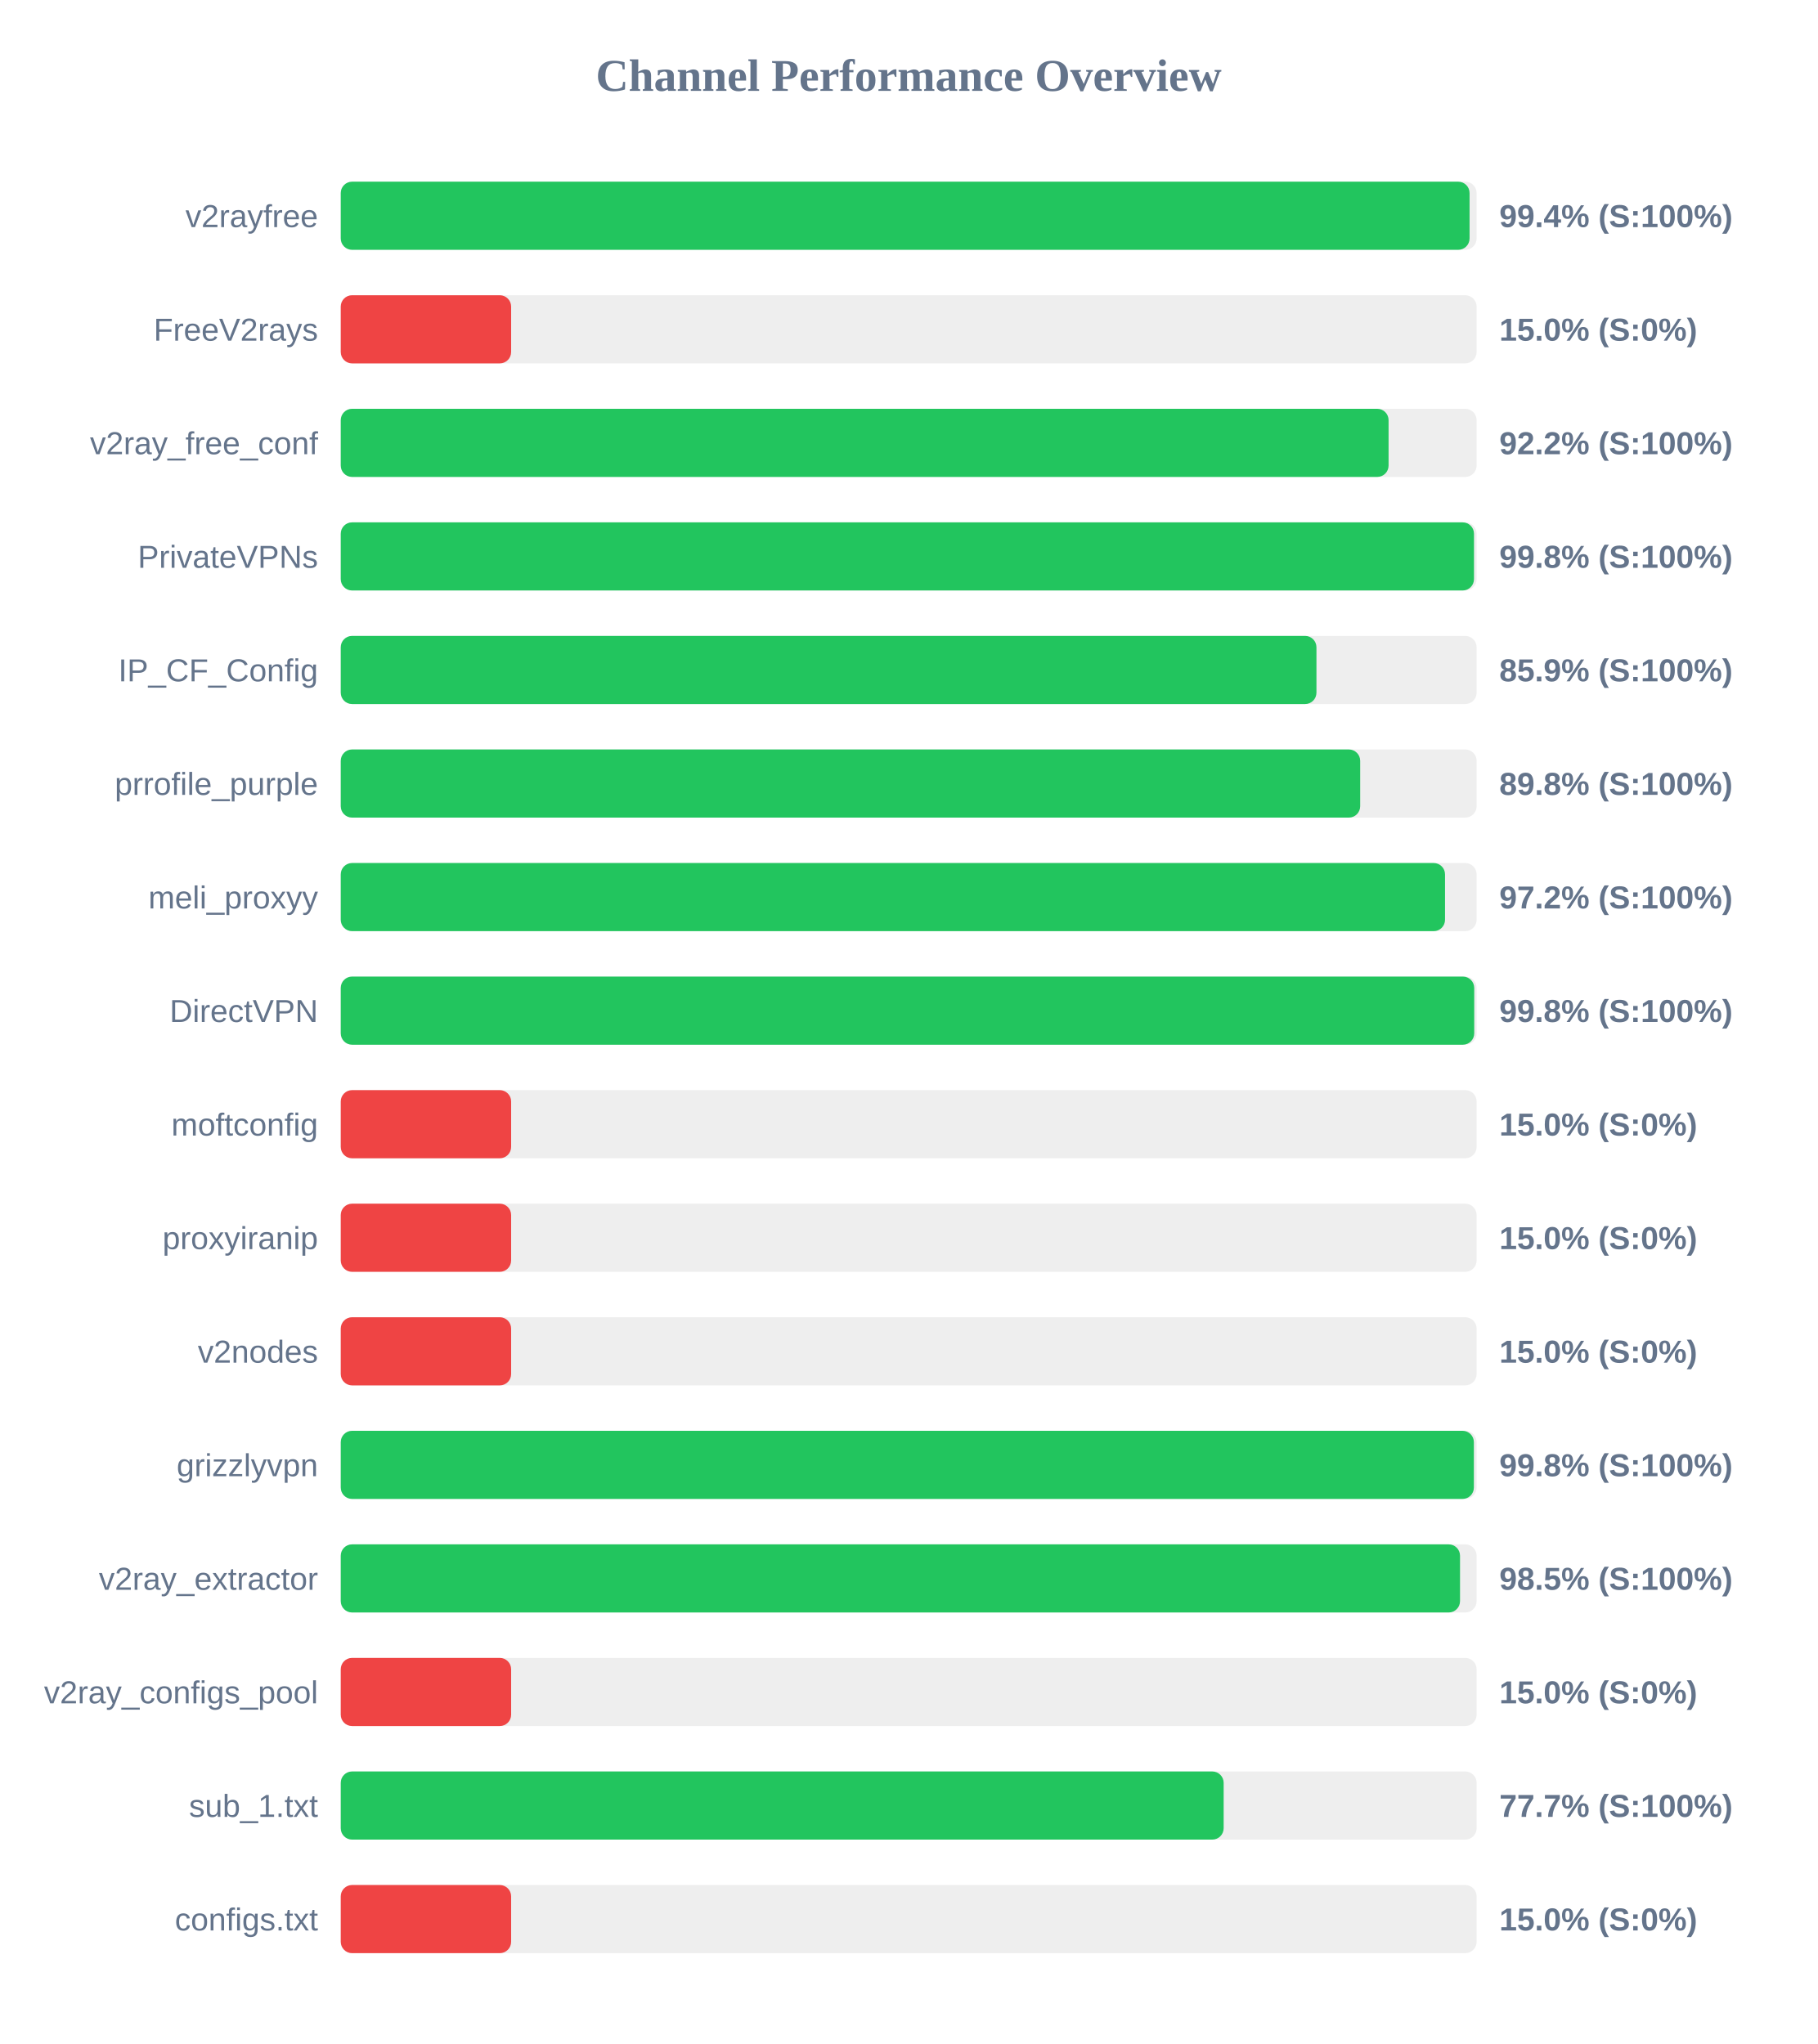
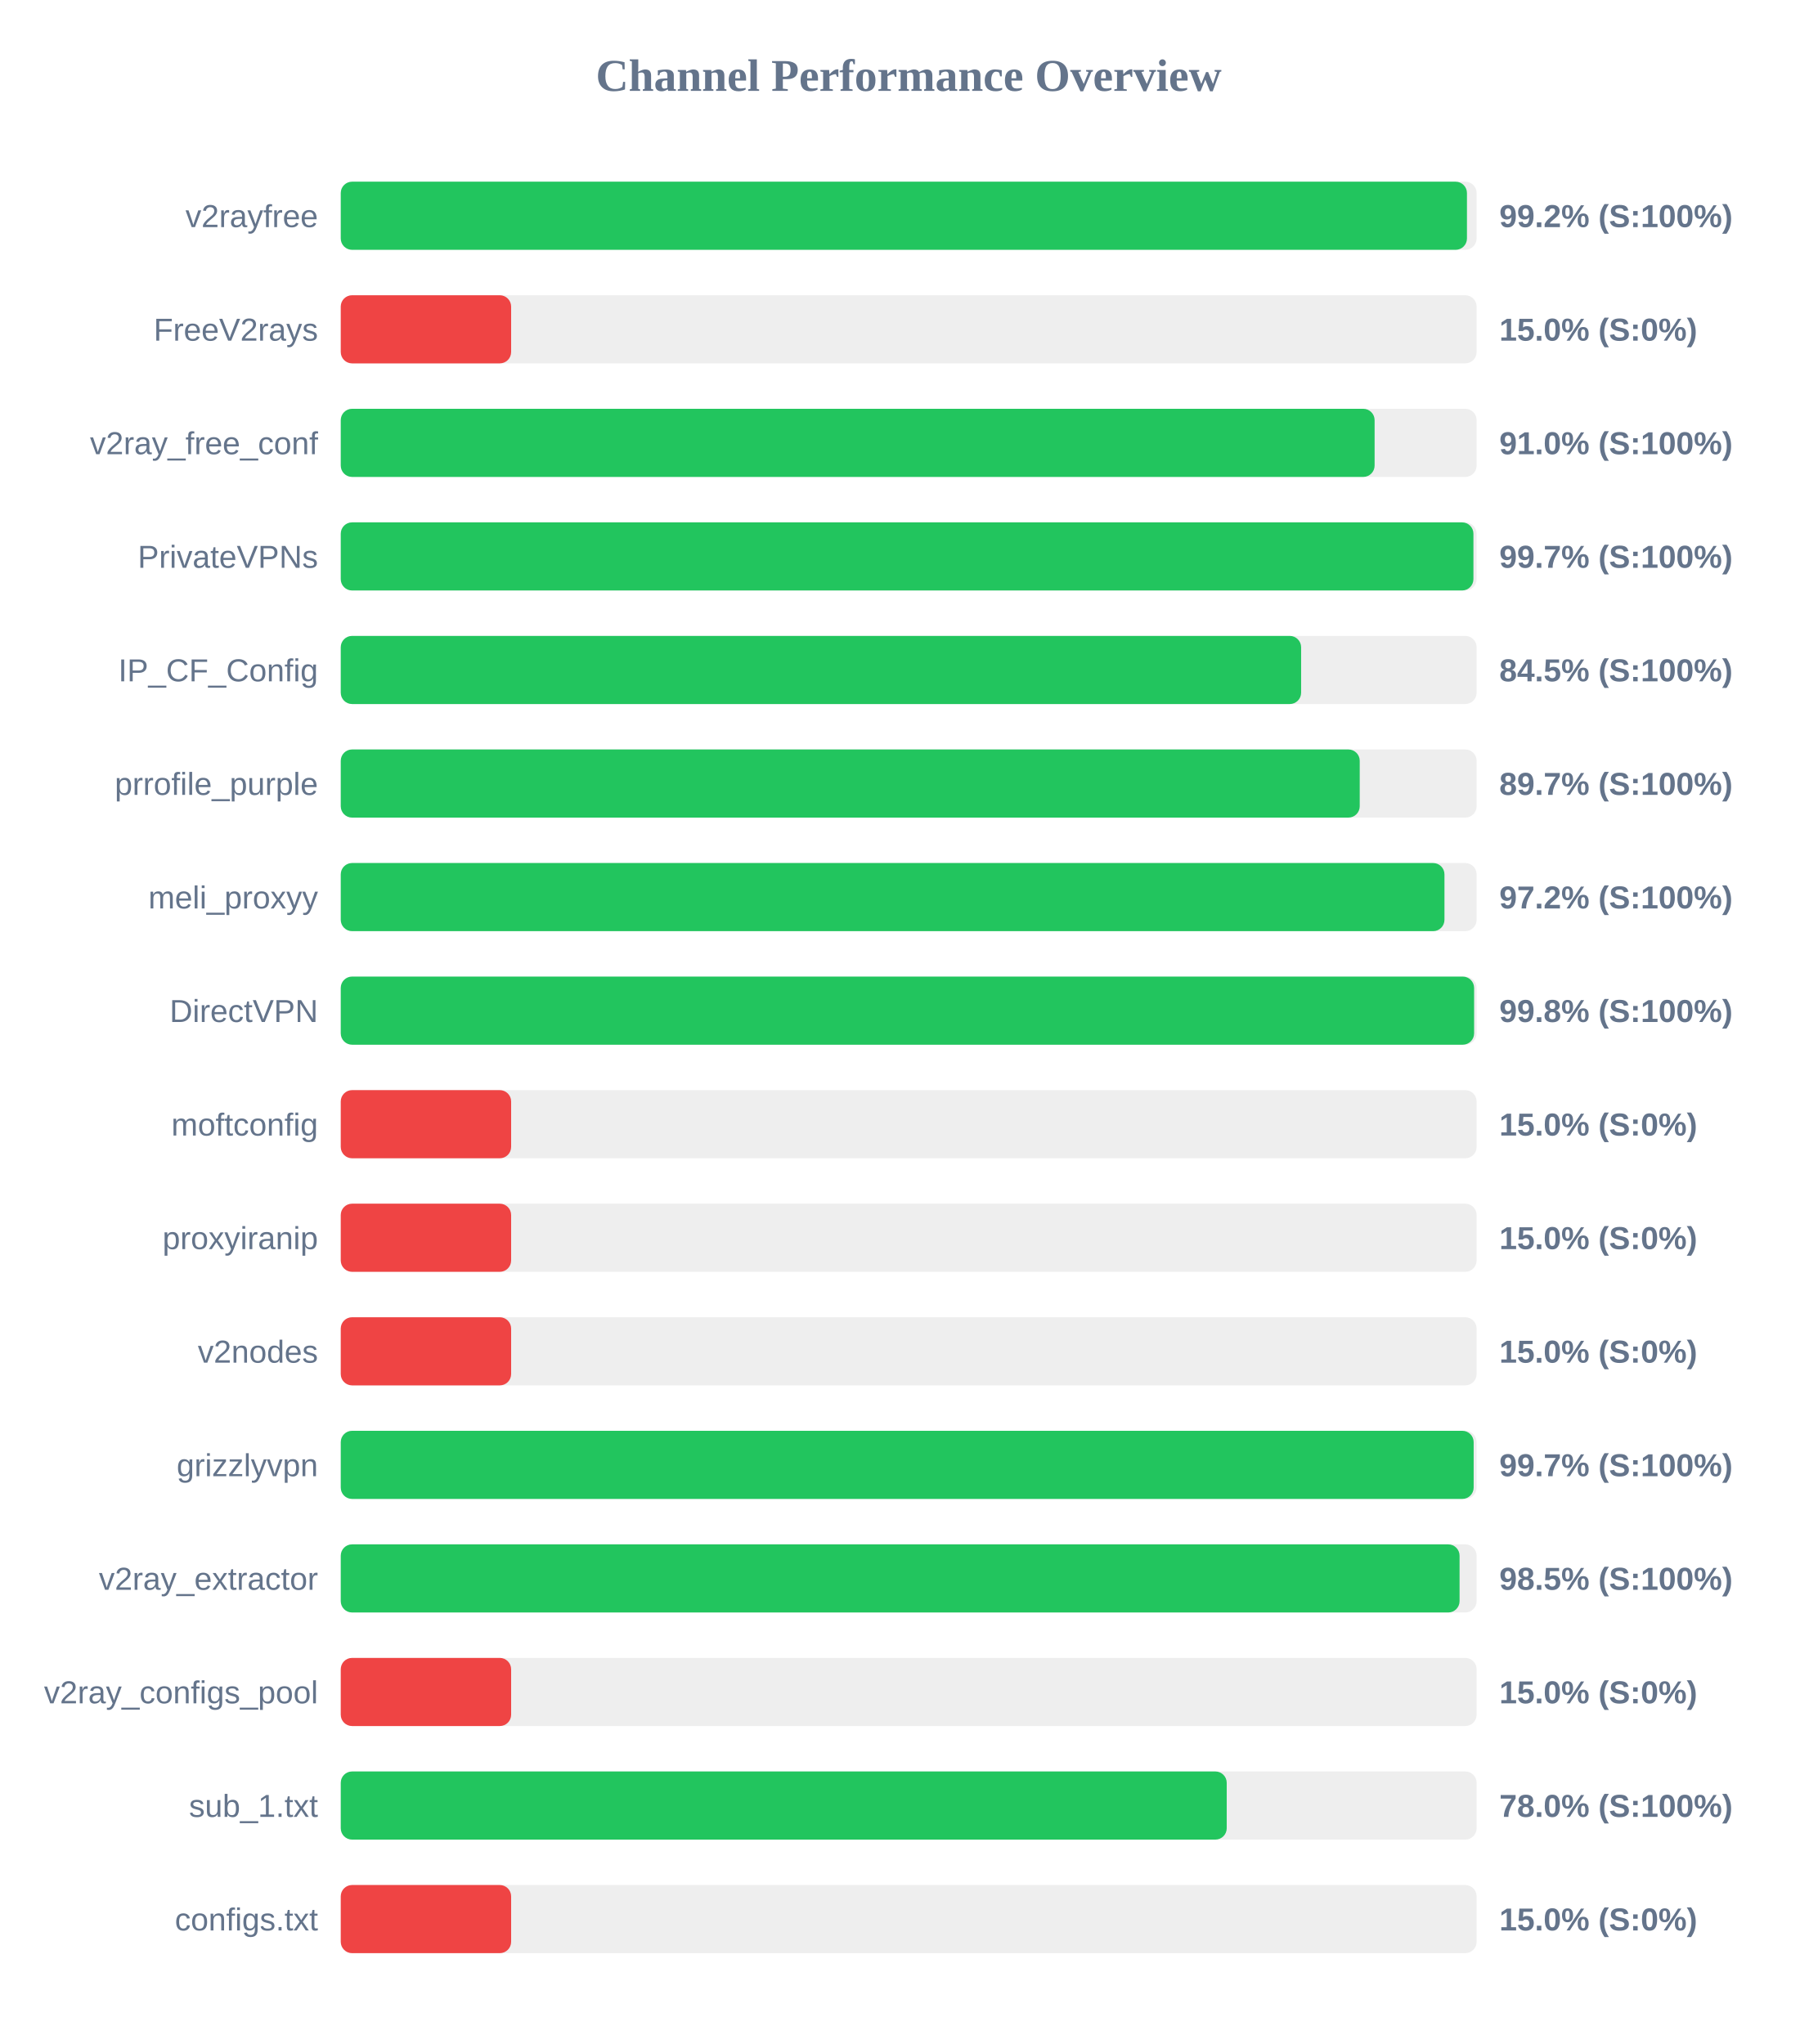
<svg xmlns="http://www.w3.org/2000/svg" width="800" height="900" version="1.1">
  <style>
        .row { font: 14px Arial; fill: #64748b; }
        .score { font: bold 14px Arial; fill: #64748b; }
    </style>
  <text x="400" y="40" text-anchor="middle" font-size="20px" font-weight="bold" fill="#64748b">Channel Performance Overview</text>
  <rect x="150" y="80" width="500" height="30" fill="#eee" rx="5" />
-   <rect x="150" y="80" width="496.9" height="30" fill="#22c55e" rx="5" />
+   <rect x="150" y="80" width="495.75" height="30" fill="#22c55e" rx="5" />
  <text x="140" y="100" text-anchor="end" class="row">v2rayfree</text>
-   <text x="660" y="100" text-anchor="start" class="score">99.4% (S:100%)</text>
+   <text x="660" y="100" text-anchor="start" class="score">99.2% (S:100%)</text>
  <rect x="150" y="130" width="500" height="30" fill="#eee" rx="5" />
  <rect x="150" y="130" width="75.0" height="30" fill="#ef4444" rx="5" />
  <text x="140" y="150" text-anchor="end" class="row">FreeV2rays</text>
  <text x="660" y="150" text-anchor="start" class="score">15.0% (S:0%)</text>
  <rect x="150" y="180" width="500" height="30" fill="#eee" rx="5" />
-   <rect x="150" y="180" width="461.25" height="30" fill="#22c55e" rx="5" />
+   <rect x="150" y="180" width="455.1" height="30" fill="#22c55e" rx="5" />
  <text x="140" y="200" text-anchor="end" class="row">v2ray_free_conf</text>
-   <text x="660" y="200" text-anchor="start" class="score">92.2% (S:100%)</text>
+   <text x="660" y="200" text-anchor="start" class="score">91.0% (S:100%)</text>
  <rect x="150" y="230" width="500" height="30" fill="#eee" rx="5" />
-   <rect x="150" y="230" width="498.85" height="30" fill="#22c55e" rx="5" />
+   <rect x="150" y="230" width="498.6" height="30" fill="#22c55e" rx="5" />
  <text x="140" y="250" text-anchor="end" class="row">PrivateVPNs</text>
-   <text x="660" y="250" text-anchor="start" class="score">99.8% (S:100%)</text>
+   <text x="660" y="250" text-anchor="start" class="score">99.7% (S:100%)</text>
  <rect x="150" y="280" width="500" height="30" fill="#eee" rx="5" />
-   <rect x="150" y="280" width="429.5" height="30" fill="#22c55e" rx="5" />
+   <rect x="150" y="280" width="422.75" height="30" fill="#22c55e" rx="5" />
  <text x="140" y="300" text-anchor="end" class="row">IP_CF_Config</text>
-   <text x="660" y="300" text-anchor="start" class="score">85.9% (S:100%)</text>
+   <text x="660" y="300" text-anchor="start" class="score">84.5% (S:100%)</text>
  <rect x="150" y="330" width="500" height="30" fill="#eee" rx="5" />
-   <rect x="150" y="330" width="448.75" height="30" fill="#22c55e" rx="5" />
+   <rect x="150" y="330" width="448.55" height="30" fill="#22c55e" rx="5" />
  <text x="140" y="350" text-anchor="end" class="row">prrofile_purple</text>
-   <text x="660" y="350" text-anchor="start" class="score">89.8% (S:100%)</text>
+   <text x="660" y="350" text-anchor="start" class="score">89.7% (S:100%)</text>
  <rect x="150" y="380" width="500" height="30" fill="#eee" rx="5" />
-   <rect x="150" y="380" width="486.1" height="30" fill="#22c55e" rx="5" />
+   <rect x="150" y="380" width="485.85" height="30" fill="#22c55e" rx="5" />
  <text x="140" y="400" text-anchor="end" class="row">meli_proxyy</text>
  <text x="660" y="400" text-anchor="start" class="score">97.2% (S:100%)</text>
  <rect x="150" y="430" width="500" height="30" fill="#eee" rx="5" />
-   <rect x="150" y="430" width="498.95" height="30" fill="#22c55e" rx="5" />
+   <rect x="150" y="430" width="498.9" height="30" fill="#22c55e" rx="5" />
  <text x="140" y="450" text-anchor="end" class="row">DirectVPN</text>
  <text x="660" y="450" text-anchor="start" class="score">99.8% (S:100%)</text>
  <rect x="150" y="480" width="500" height="30" fill="#eee" rx="5" />
  <rect x="150" y="480" width="75.0" height="30" fill="#ef4444" rx="5" />
  <text x="140" y="500" text-anchor="end" class="row">moftconfig</text>
  <text x="660" y="500" text-anchor="start" class="score">15.0% (S:0%)</text>
  <rect x="150" y="530" width="500" height="30" fill="#eee" rx="5" />
  <rect x="150" y="530" width="75.0" height="30" fill="#ef4444" rx="5" />
  <text x="140" y="550" text-anchor="end" class="row">proxyiranip</text>
  <text x="660" y="550" text-anchor="start" class="score">15.0% (S:0%)</text>
  <rect x="150" y="580" width="500" height="30" fill="#eee" rx="5" />
  <rect x="150" y="580" width="75.0" height="30" fill="#ef4444" rx="5" />
  <text x="140" y="600" text-anchor="end" class="row">v2nodes</text>
  <text x="660" y="600" text-anchor="start" class="score">15.0% (S:0%)</text>
  <rect x="150" y="630" width="500" height="30" fill="#eee" rx="5" />
-   <rect x="150" y="630" width="498.8" height="30" fill="#22c55e" rx="5" />
+   <rect x="150" y="630" width="498.7" height="30" fill="#22c55e" rx="5" />
  <text x="140" y="650" text-anchor="end" class="row">grizzlyvpn</text>
-   <text x="660" y="650" text-anchor="start" class="score">99.8% (S:100%)</text>
+   <text x="660" y="650" text-anchor="start" class="score">99.7% (S:100%)</text>
  <rect x="150" y="680" width="500" height="30" fill="#eee" rx="5" />
-   <rect x="150" y="680" width="492.7" height="30" fill="#22c55e" rx="5" />
+   <rect x="150" y="680" width="492.5" height="30" fill="#22c55e" rx="5" />
  <text x="140" y="700" text-anchor="end" class="row">v2ray_extractor</text>
  <text x="660" y="700" text-anchor="start" class="score">98.5% (S:100%)</text>
  <rect x="150" y="730" width="500" height="30" fill="#eee" rx="5" />
  <rect x="150" y="730" width="75.0" height="30" fill="#ef4444" rx="5" />
  <text x="140" y="750" text-anchor="end" class="row">v2ray_configs_pool</text>
  <text x="660" y="750" text-anchor="start" class="score">15.0% (S:0%)</text>
  <rect x="150" y="780" width="500" height="30" fill="#eee" rx="5" />
-   <rect x="150" y="780" width="388.65" height="30" fill="#22c55e" rx="5" />
+   <rect x="150" y="780" width="390.0" height="30" fill="#22c55e" rx="5" />
  <text x="140" y="800" text-anchor="end" class="row">sub_1.txt</text>
-   <text x="660" y="800" text-anchor="start" class="score">77.7% (S:100%)</text>
+   <text x="660" y="800" text-anchor="start" class="score">78.0% (S:100%)</text>
  <rect x="150" y="830" width="500" height="30" fill="#eee" rx="5" />
  <rect x="150" y="830" width="75.0" height="30" fill="#ef4444" rx="5" />
  <text x="140" y="850" text-anchor="end" class="row">configs.txt</text>
  <text x="660" y="850" text-anchor="start" class="score">15.0% (S:0%)</text>
</svg>
